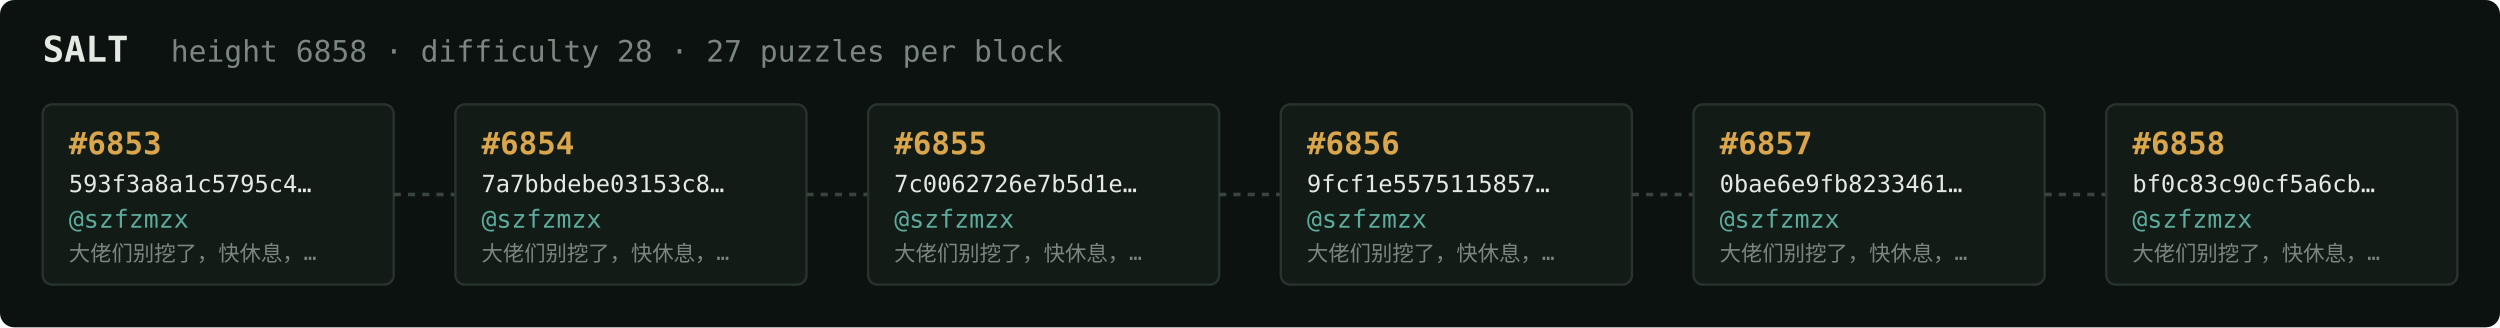
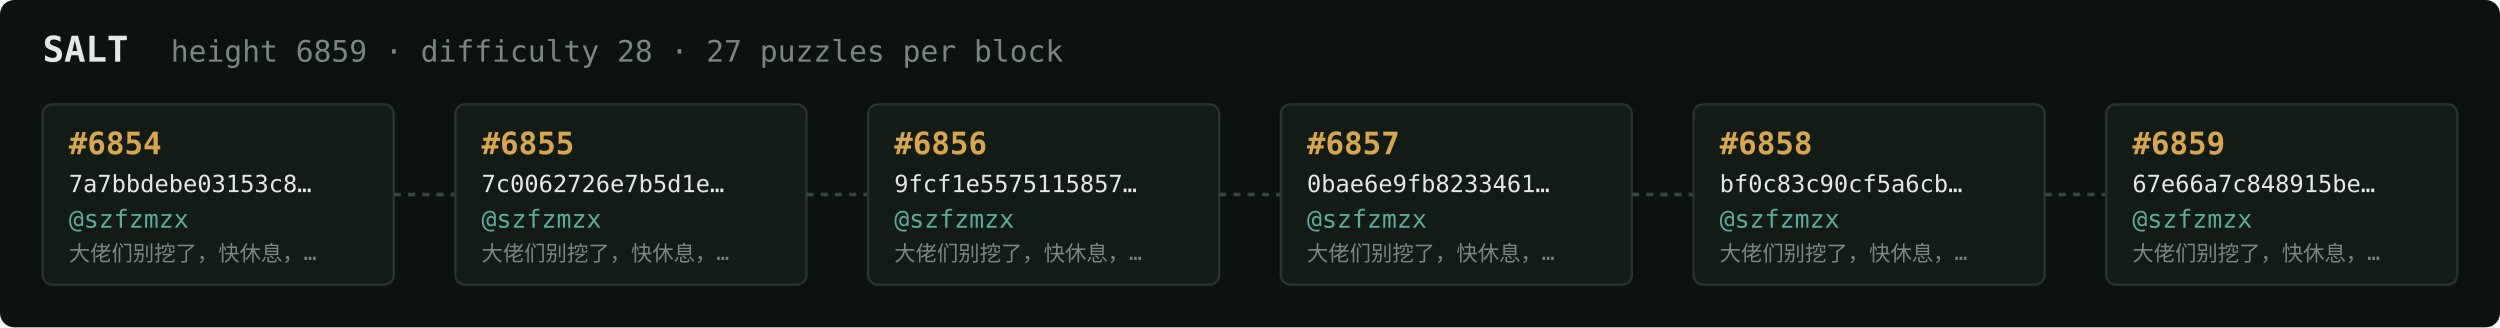
<svg xmlns="http://www.w3.org/2000/svg" width="1054" height="138" viewBox="0 0 1054 138" font-family="ui-monospace,SFMono-Regular,Menlo,monospace">
  <rect fill="#0c1210" width="1054" height="138" rx="6" />
  <text x="18" y="26" fill="#e5e9e3" font-size="15" font-weight="700">SALT</text>
-   <text x="72" y="26" fill="#7a867f" font-size="12.5">height 6858 · difficulty 28 · 27 puzzles per block</text>
+   <text x="72" y="26" fill="#7a867f" font-size="12.5">height 6859 · difficulty 28 · 27 puzzles per block</text>
  <rect x="18" y="44" width="148" height="76" rx="4" fill="#131b17" stroke="#28332e" stroke-width="1" />
-   <text x="29" y="65" fill="#d9a64c" font-size="13" font-weight="700">#6853</text>
-   <text x="29" y="81" fill="#e5e9e3" font-size="10">593f3a8a1c5795c4…</text>
+   <text x="29" y="65" fill="#d9a64c" font-size="13" font-weight="700">#6854</text>
+   <text x="29" y="81" fill="#e5e9e3" font-size="10">7a7bbdebe03153c8…</text>
  <text x="29" y="96" fill="#5cab9b" font-size="10.5">@szfzmzx</text>
  <text x="29" y="110" fill="#7a867f" font-size="9">大佬们别挖了，快休息，…</text>
  <line x1="166" y1="82.0" x2="192" y2="82.0" stroke="#38443e" stroke-width="1.5" stroke-dasharray="3 3" />
  <rect x="192" y="44" width="148" height="76" rx="4" fill="#131b17" stroke="#28332e" stroke-width="1" />
-   <text x="203" y="65" fill="#d9a64c" font-size="13" font-weight="700">#6854</text>
-   <text x="203" y="81" fill="#e5e9e3" font-size="10">7a7bbdebe03153c8…</text>
+   <text x="203" y="65" fill="#d9a64c" font-size="13" font-weight="700">#6855</text>
+   <text x="203" y="81" fill="#e5e9e3" font-size="10">7c0062726e7b5d1e…</text>
  <text x="203" y="96" fill="#5cab9b" font-size="10.5">@szfzmzx</text>
  <text x="203" y="110" fill="#7a867f" font-size="9">大佬们别挖了，快休息，…</text>
  <line x1="340" y1="82.0" x2="366" y2="82.0" stroke="#38443e" stroke-width="1.5" stroke-dasharray="3 3" />
  <rect x="366" y="44" width="148" height="76" rx="4" fill="#131b17" stroke="#28332e" stroke-width="1" />
-   <text x="377" y="65" fill="#d9a64c" font-size="13" font-weight="700">#6855</text>
-   <text x="377" y="81" fill="#e5e9e3" font-size="10">7c0062726e7b5d1e…</text>
+   <text x="377" y="65" fill="#d9a64c" font-size="13" font-weight="700">#6856</text>
+   <text x="377" y="81" fill="#e5e9e3" font-size="10">9fcf1e5575115857…</text>
  <text x="377" y="96" fill="#5cab9b" font-size="10.5">@szfzmzx</text>
  <text x="377" y="110" fill="#7a867f" font-size="9">大佬们别挖了，快休息，…</text>
  <line x1="514" y1="82.0" x2="540" y2="82.0" stroke="#38443e" stroke-width="1.5" stroke-dasharray="3 3" />
  <rect x="540" y="44" width="148" height="76" rx="4" fill="#131b17" stroke="#28332e" stroke-width="1" />
-   <text x="551" y="65" fill="#d9a64c" font-size="13" font-weight="700">#6856</text>
-   <text x="551" y="81" fill="#e5e9e3" font-size="10">9fcf1e5575115857…</text>
+   <text x="551" y="65" fill="#d9a64c" font-size="13" font-weight="700">#6857</text>
+   <text x="551" y="81" fill="#e5e9e3" font-size="10">0bae6e9fb8233461…</text>
  <text x="551" y="96" fill="#5cab9b" font-size="10.5">@szfzmzx</text>
  <text x="551" y="110" fill="#7a867f" font-size="9">大佬们别挖了，快休息，…</text>
  <line x1="688" y1="82.0" x2="714" y2="82.0" stroke="#38443e" stroke-width="1.5" stroke-dasharray="3 3" />
  <rect x="714" y="44" width="148" height="76" rx="4" fill="#131b17" stroke="#28332e" stroke-width="1" />
-   <text x="725" y="65" fill="#d9a64c" font-size="13" font-weight="700">#6857</text>
-   <text x="725" y="81" fill="#e5e9e3" font-size="10">0bae6e9fb8233461…</text>
+   <text x="725" y="65" fill="#d9a64c" font-size="13" font-weight="700">#6858</text>
+   <text x="725" y="81" fill="#e5e9e3" font-size="10">bf0c83c90cf5a6cb…</text>
  <text x="725" y="96" fill="#5cab9b" font-size="10.5">@szfzmzx</text>
  <text x="725" y="110" fill="#7a867f" font-size="9">大佬们别挖了，快休息，…</text>
  <line x1="862" y1="82.0" x2="888" y2="82.0" stroke="#38443e" stroke-width="1.5" stroke-dasharray="3 3" />
  <rect x="888" y="44" width="148" height="76" rx="4" fill="#131b17" stroke="#28332e" stroke-width="1" />
-   <text x="899" y="65" fill="#d9a64c" font-size="13" font-weight="700">#6858</text>
-   <text x="899" y="81" fill="#e5e9e3" font-size="10">bf0c83c90cf5a6cb…</text>
+   <text x="899" y="65" fill="#d9a64c" font-size="13" font-weight="700">#6859</text>
+   <text x="899" y="81" fill="#e5e9e3" font-size="10">67e66a7c848915be…</text>
  <text x="899" y="96" fill="#5cab9b" font-size="10.5">@szfzmzx</text>
  <text x="899" y="110" fill="#7a867f" font-size="9">大佬们别挖了，快休息，…</text>
</svg>
